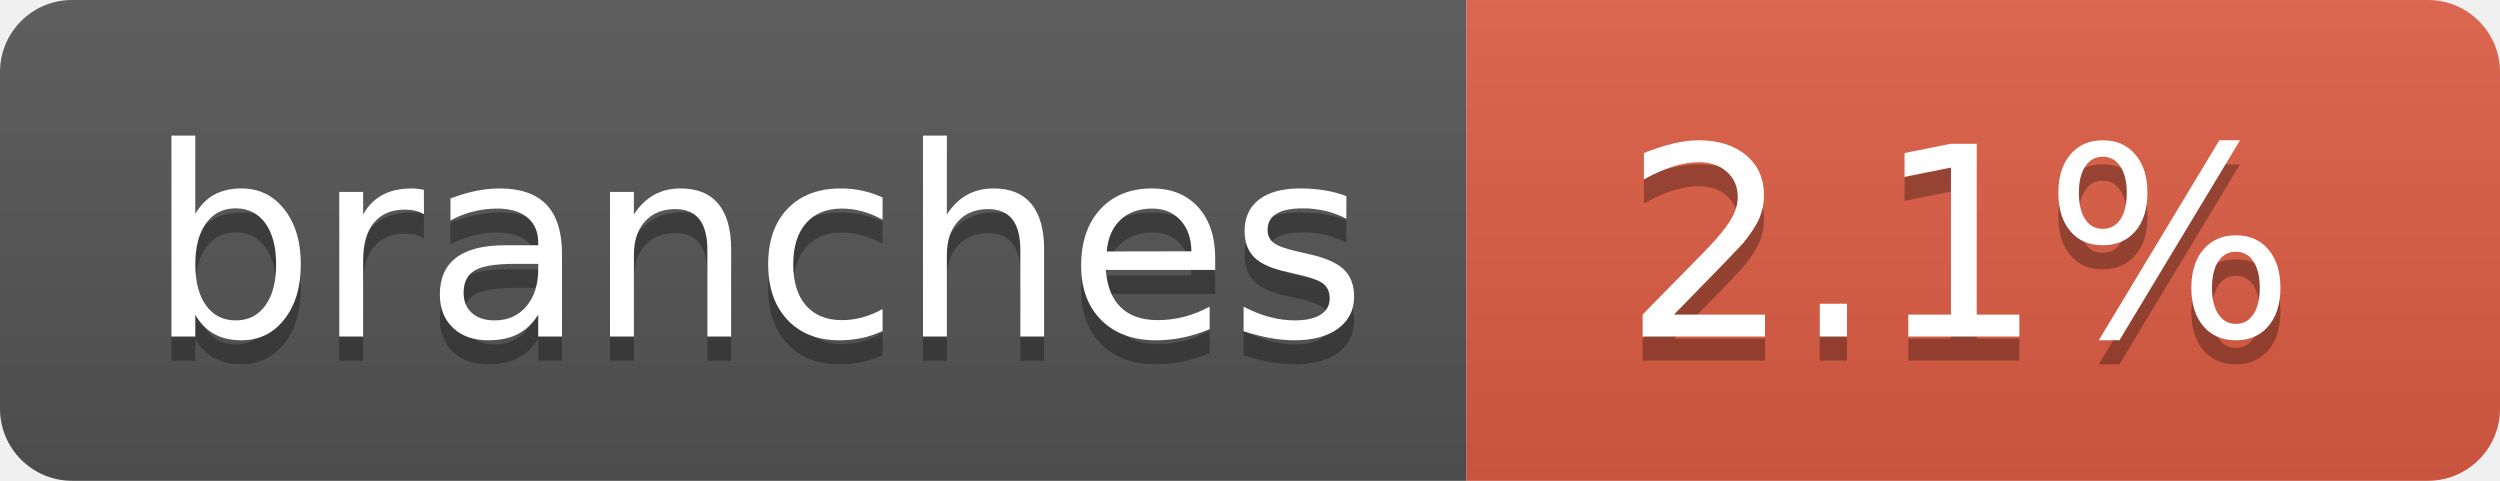
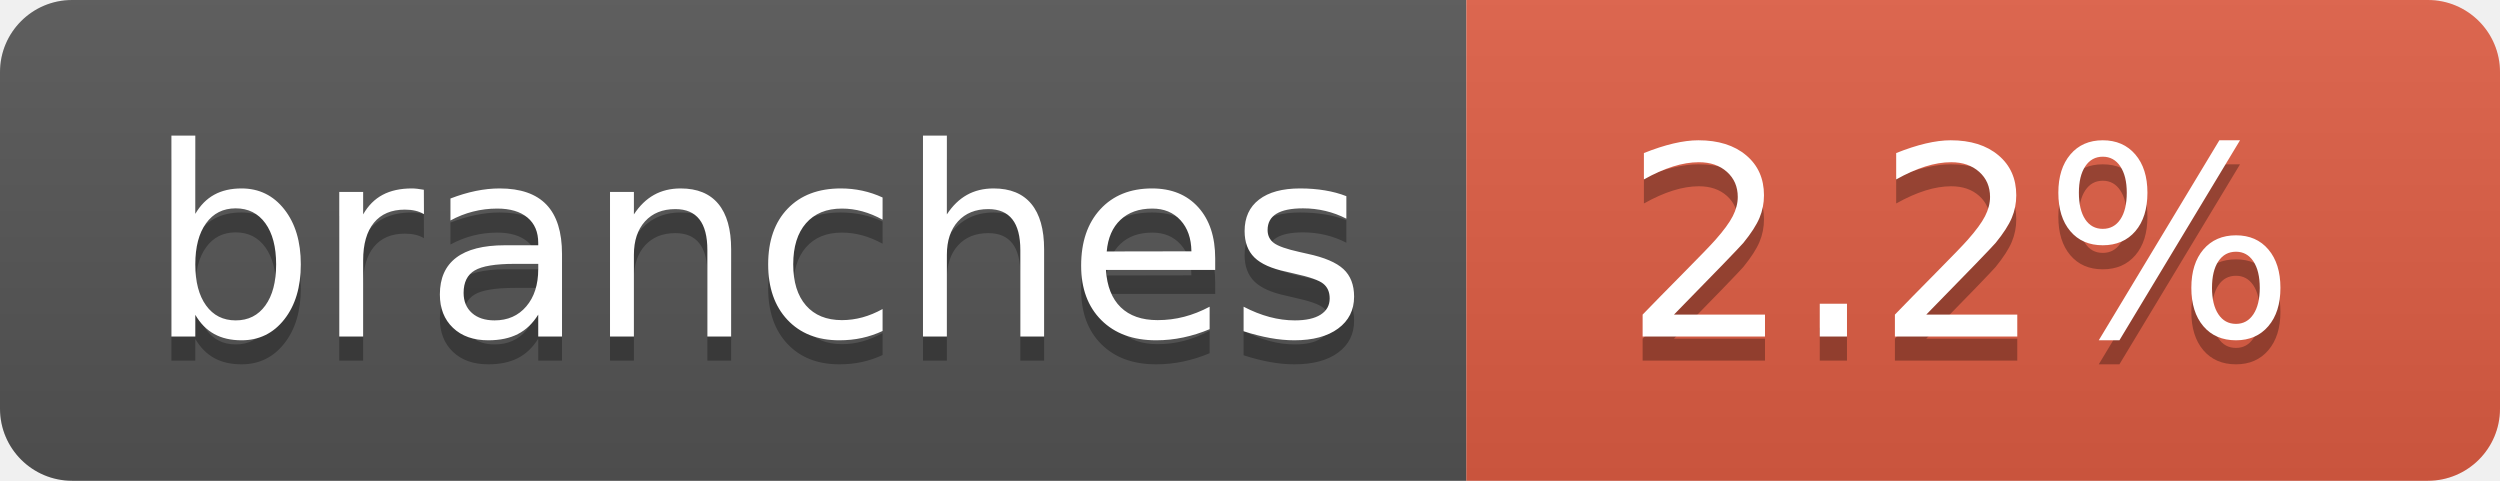
- <svg xmlns="http://www.w3.org/2000/svg" width="104" height="20" role="img" aria-label="branches: 2.1%">
+ <svg xmlns="http://www.w3.org/2000/svg" width="104" height="20" role="img" aria-label="branches: 2.2%">
  <linearGradient id="s" x2="0" y2="100%">
    <stop offset="0" stop-color="#bbb" stop-opacity=".1" />
    <stop offset="1" stop-opacity=".1" />
  </linearGradient>
  <clipPath id="r">
    <rect width="104" height="20" rx="3" fill="#fff" />
  </clipPath>
  <g clip-path="url(#r)">
    <rect width="61" height="20" fill="#555" />
    <rect x="61" width="43" height="20" fill="#e05d44" />
    <rect width="104" height="20" fill="url(#s)" />
  </g>
  <g fill="#fff" text-anchor="middle" font-family="Verdana,Geneva,DejaVu Sans,sans-serif" text-rendering="geometricPrecision" font-size="110">
    <text aria-hidden="true" x="315" y="150" fill="#010101" fill-opacity=".3" transform="scale(.1)" textLength="510">branches</text>
    <text x="315" y="140" transform="scale(.1)" fill="#fff" textLength="510">branches</text>
-     <text aria-hidden="true" x="815" y="150" fill="#010101" fill-opacity=".3" transform="scale(.1)" textLength="330">2.1%</text>
-     <text x="815" y="140" transform="scale(.1)" fill="#fff" textLength="330">2.1%</text>
+     <text aria-hidden="true" x="815" y="150" fill="#010101" fill-opacity=".3" transform="scale(.1)" textLength="330">2.2%</text>
+     <text x="815" y="140" transform="scale(.1)" fill="#fff" textLength="330">2.2%</text>
  </g>
</svg>
